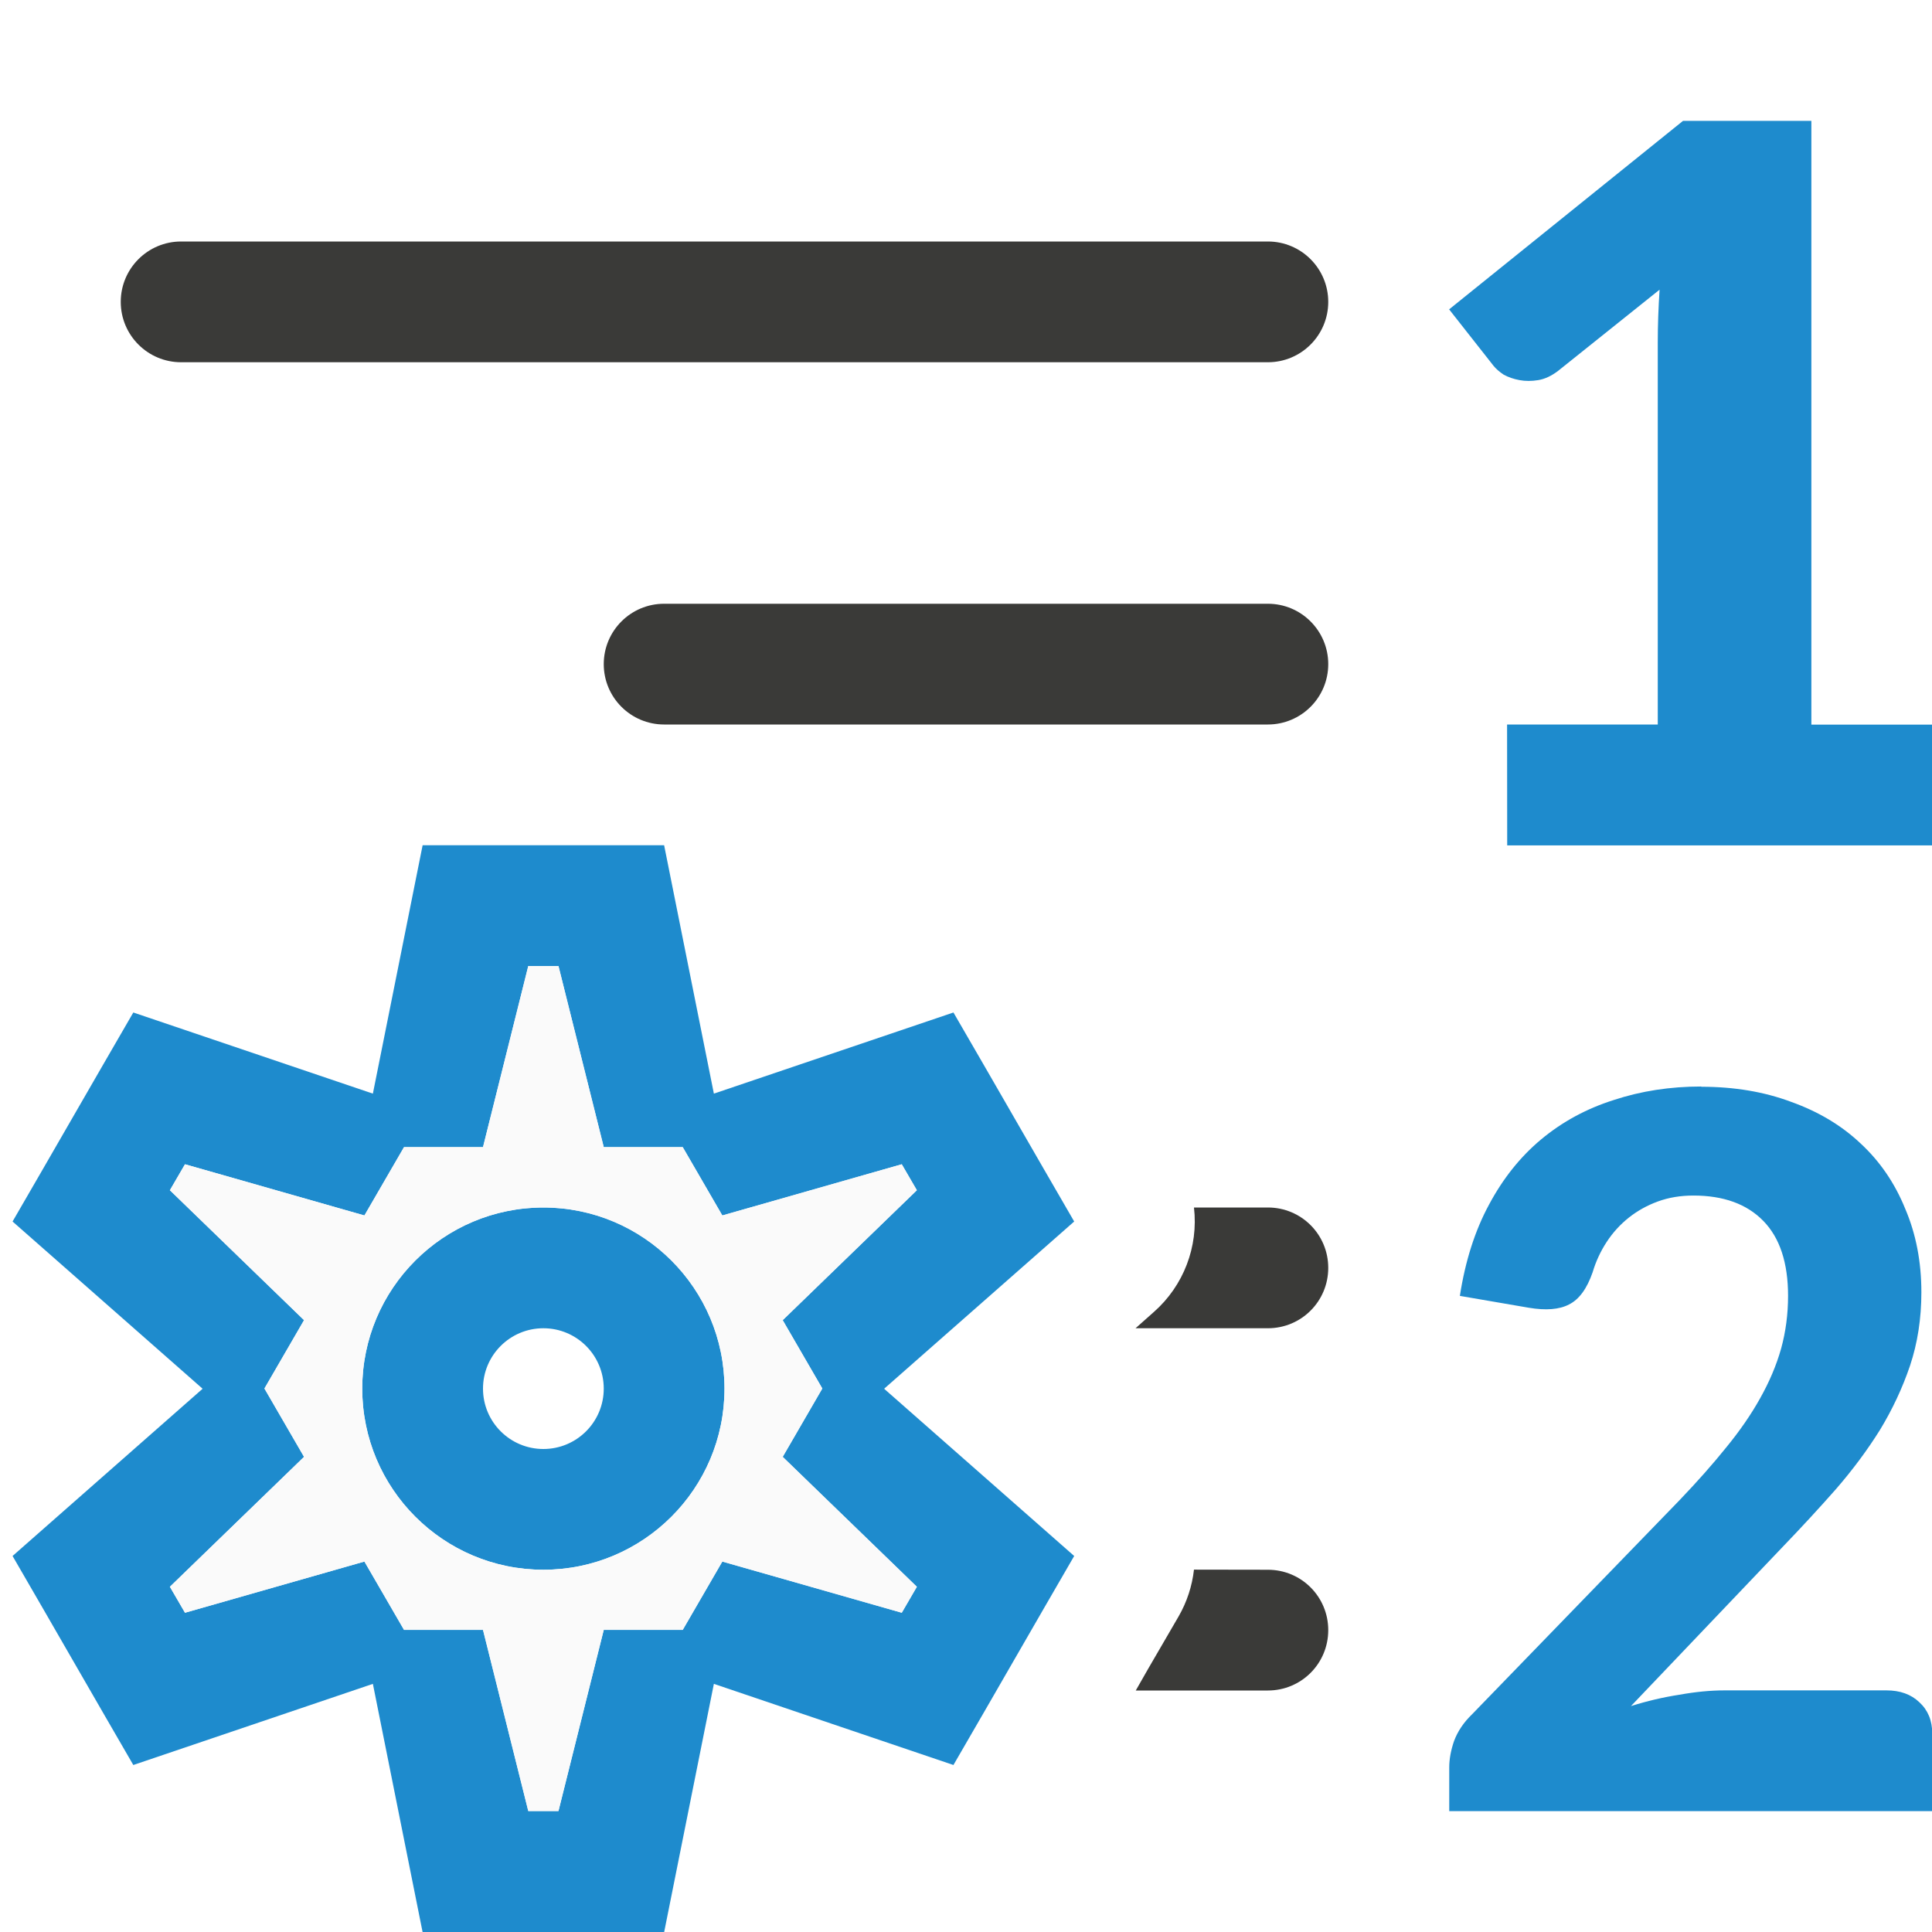
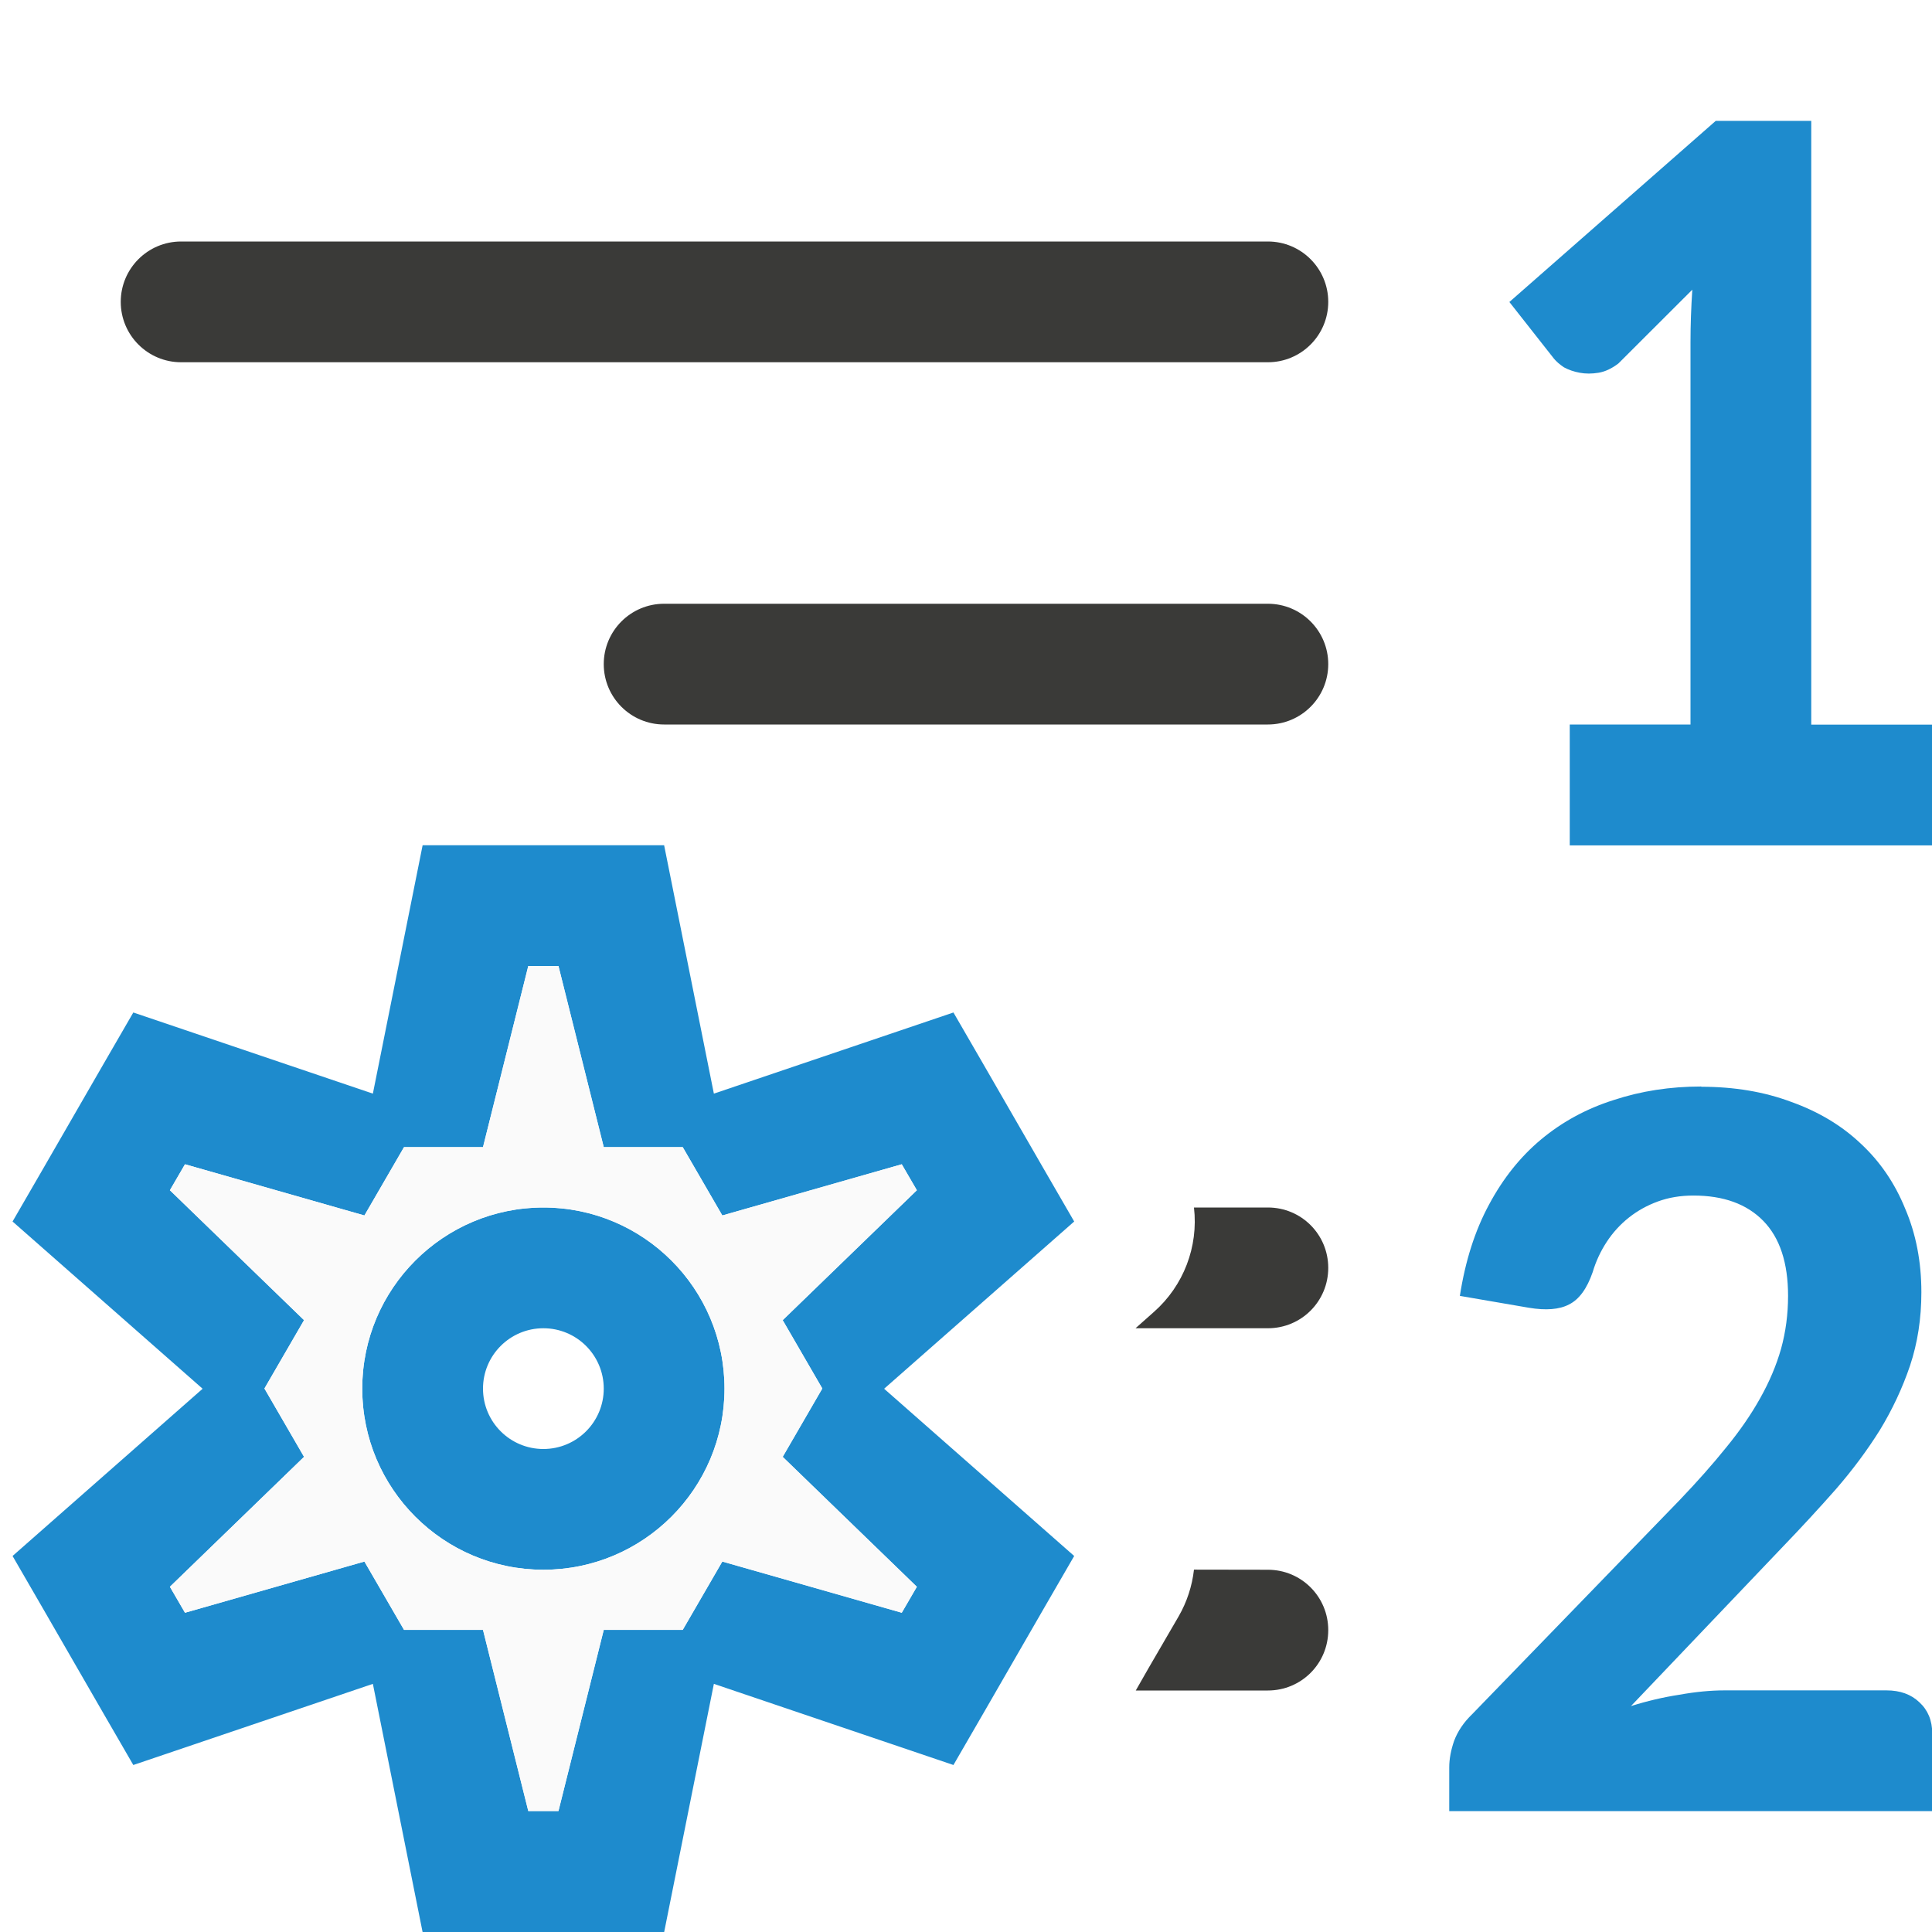
<svg xmlns="http://www.w3.org/2000/svg" viewBox="0 0 16 16">
  <g transform="matrix(-1 0 0 1 16 0)">
+     <path d="m3 6h-1v-3.168c0-.138-.005-.283-.015-.433l.612.611c.055.042.11.068.165.077.055.009.107.009.155 0 .049-.009.092-.024.131-.045.036-.024.063-.048.083-.072l.369-.469-1.709-1.5h-.791v5h-1v1h3z" fill="#1e8bcd" />
    <rect fill="#3a3a38" height="1" ry=".5" transform="scale(-1 1)" width="10" x="-15" y="2" />
    <rect fill="#3a3a38" height="1" ry=".5" transform="scale(-1 1)" width="6" x="-11" y="5" />
-     <path d="m3.519 6h-1.248v-3.168c0-.138-.005-.283-.015-.433l.84.672c.055.042.11.068.165.077.055.009.107.009.155 0 .049-.009.092-.024.131-.045.036-.024.063-.048.083-.072l.369-.469-1.937-1.561h-1.063v5h-1v1h3.519z" fill="#1e8bcd" />
    <path d="m1.911 9q-.41 0-.744.125-.339.121-.575.344-.241.223-.37.541-.134.313-.134.692 0 .326.094.608.094.277.249.532.156.25.365.491.209.237.441.478l1.256 1.318q-.2-.063-.401-.094-.2-.036-.374-.036h-1.341q-.169 0-.272.098-.107.098-.107.259v.643h4v-.362q0-.103-.04-.219-.045-.121-.151-.223l-1.719-1.774q-.218-.228-.383-.433-.169-.206-.281-.407-.116-.206-.174-.411-.058-.21-.058-.438 0-.411.205-.621.205-.21.579-.21.16 0 .294.049.134.049.241.134.107.085.183.201.076.116.116.25.071.206.196.268.12.063.334.027l.57-.098q-.067-.433-.241-.755-.174-.326-.432-.541-.263-.219-.601-.326-.339-.112-.726-.112z" fill="#1e8bcd" />
    <g fill="#3a3a38">
      <path d="m5.5 10c-.277 0-.5.223-.5.5s.223.5.5.5h1.096l-.152-.135a1 1 0 0 1 -.332-.865z" />
      <path d="m5.5 13c-.277 0-.5.223-.5.5s.223.5.5.5h1.094l-.105-.184-.25-.43a1 1 0 0 1 -.127-.387z" />
    </g>
    <path d="m10.5 7-.412 2.057-1.984-.672-.25.432-.5.867-.25.432 1.574 1.385-1.574 1.385.25.432.5.867.25.432 1.984-.672.412 2.057h.5 1 .5l.412-2.057 1.984.672.25-.432.5-.867.25-.432-1.574-1.385 1.574-1.385-.25-.432-.5-.867-.25-.432-1.984.672-.412-2.057h-.5-1zm.875 1h.25l.375 1.5h.654l.328.566 1.486-.424.125.215-1.111 1.076.328.566-.328.566 1.111 1.076-.125.215-1.486-.424-.328.566h-.654l-.375 1.5h-.25l-.375-1.5h-.654l-.328-.566-1.486.424-.125-.215 1.111-1.076-.328-.566.328-.566-1.111-1.076.125-.215 1.486.424.328-.566h.654zm.125 2a1.5 1.5 0 0 0 -1.5 1.5 1.5 1.5 0 0 0 1.5 1.5 1.5 1.5 0 0 0 1.5-1.5 1.5 1.5 0 0 0 -1.5-1.5zm0 1a.5.5 0 0 1 .5.5.5.5 0 0 1 -.5.5.5.5 0 0 1 -.5-.5.5.5 0 0 1 .5-.5z" fill="#1e8bcd" />
    <path d="m11.375 8h.25l.375 1.5h.654l.328.566 1.486-.424.125.215-1.111 1.076.328.566-.328.566 1.111 1.076-.125.215-1.486-.424-.328.566h-.654l-.375 1.5h-.25l-.375-1.5h-.654l-.328-.566-1.486.424-.125-.215 1.111-1.076-.328-.566.328-.566-1.111-1.076.125-.215 1.486.424.328-.566h.654zm.125 2c-.828 0-1.5.672-1.5 1.5s.672 1.5 1.5 1.5 1.5-.672 1.5-1.5-.672-1.5-1.5-1.5z" fill="#fafafa" />
  </g>
</svg>
